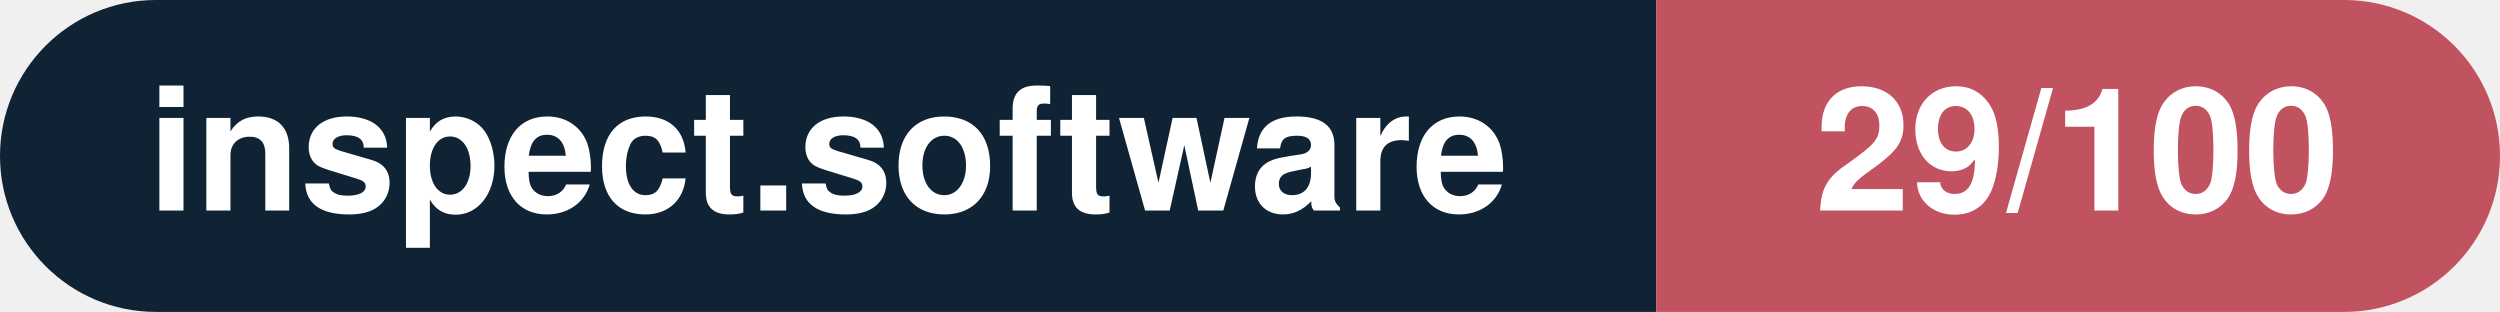
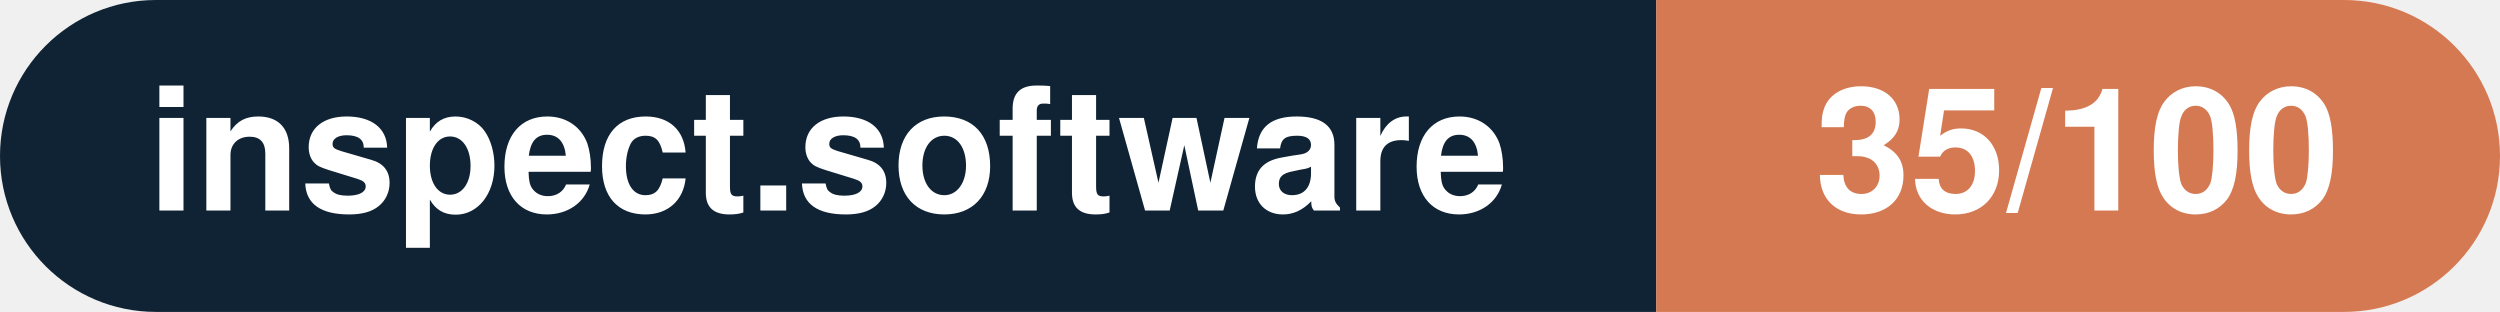
- <svg xmlns="http://www.w3.org/2000/svg" width="160.3" height="20" viewBox="0 0 160.3 20" role="img" aria-label="inspect.software: 29/100">
+ <svg xmlns="http://www.w3.org/2000/svg" width="160.3" height="20" viewBox="0 0 160.3 20" role="img" aria-label="inspect.software: 35/100">
  <clipPath id="rnd">
    <rect width="160.3" height="20" rx="10.0" fill="#fff" />
  </clipPath>
  <g clip-path="url(#rnd)">
    <rect width="106.2" height="20" fill="#0f2335" />
-     <rect x="106.2" width="54.1" height="20" fill="#c15361" />
+     <rect x="106.2" width="54.1" height="20" fill="#d57953" />
  </g>
  <g fill="#fff" text-anchor="middle" font-family="Helvetica Neue,Helvetica,Arial,sans-serif" font-size="11">
    <text x="53.1" y="13.5" font-weight="600">inspect.software</text>
-     <text x="133.2" y="13.5" font-weight="700">29/100</text>
+     <text x="133.2" y="13.5" font-weight="700">35/100</text>
  </g>
</svg>
